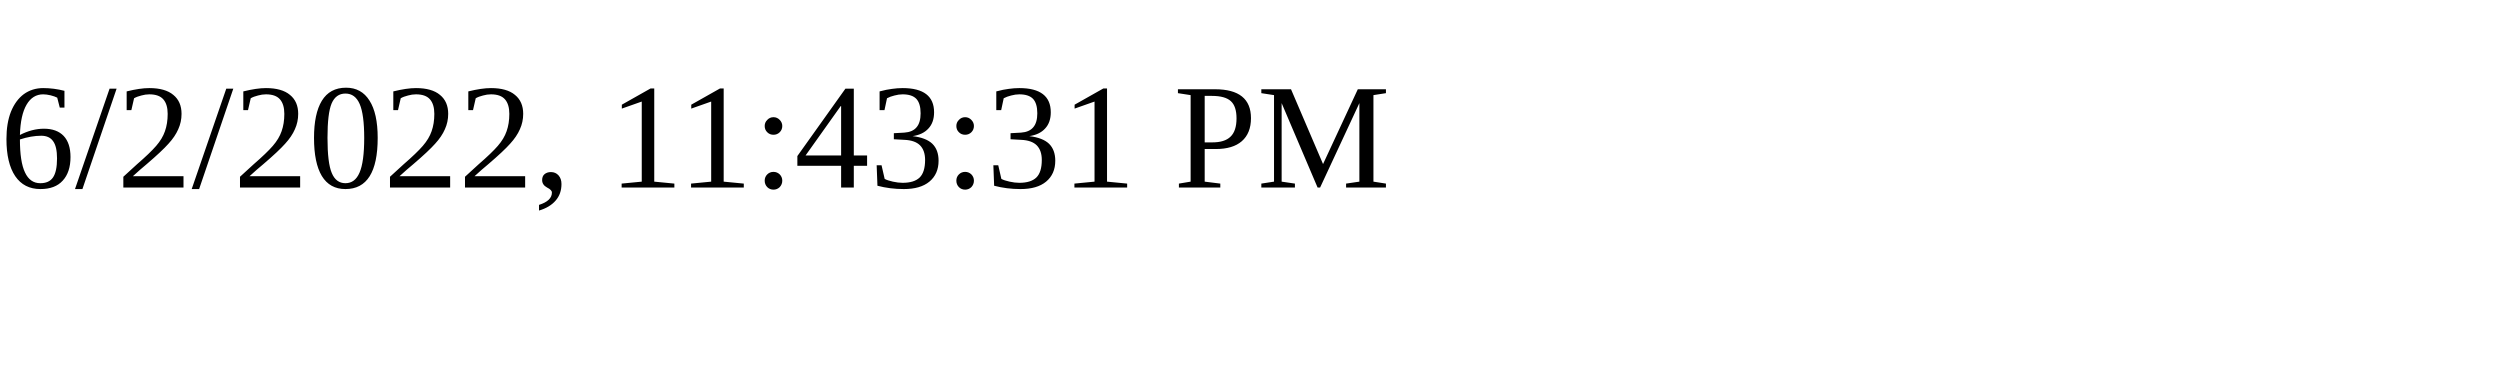
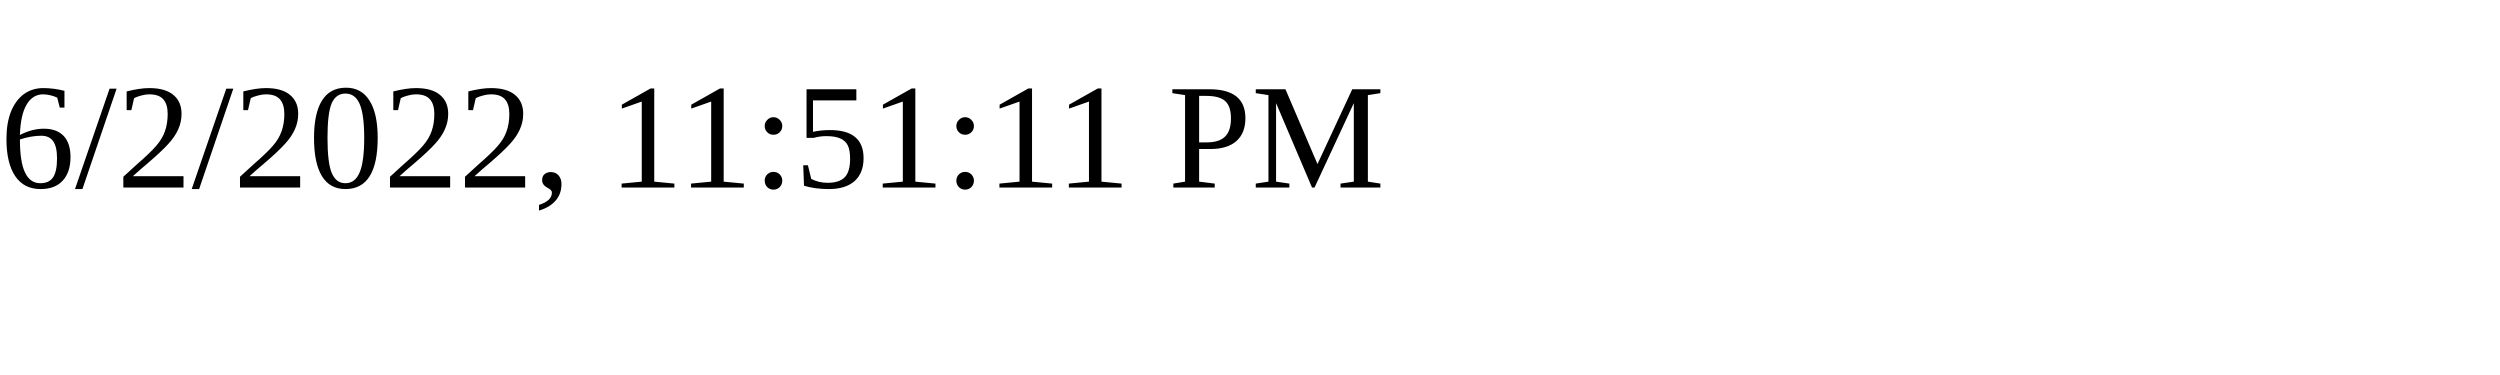
<svg xmlns="http://www.w3.org/2000/svg" height="30" width="200">
-   <text x="0" y="15">6/2/2022, 11:43:31 PM</text>
+   <text x="0" y="15">6/2/2022, 11:51:11 PM</text>
</svg>
